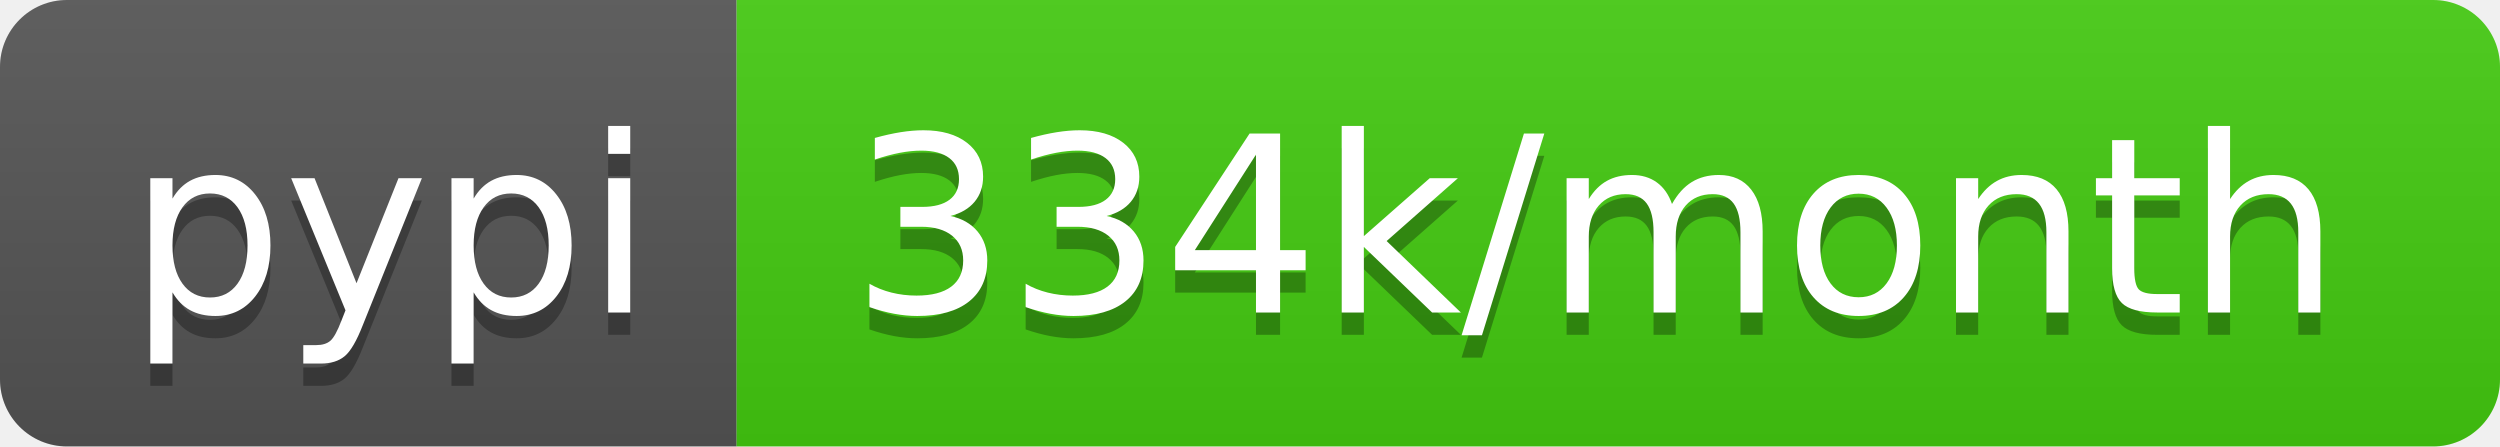
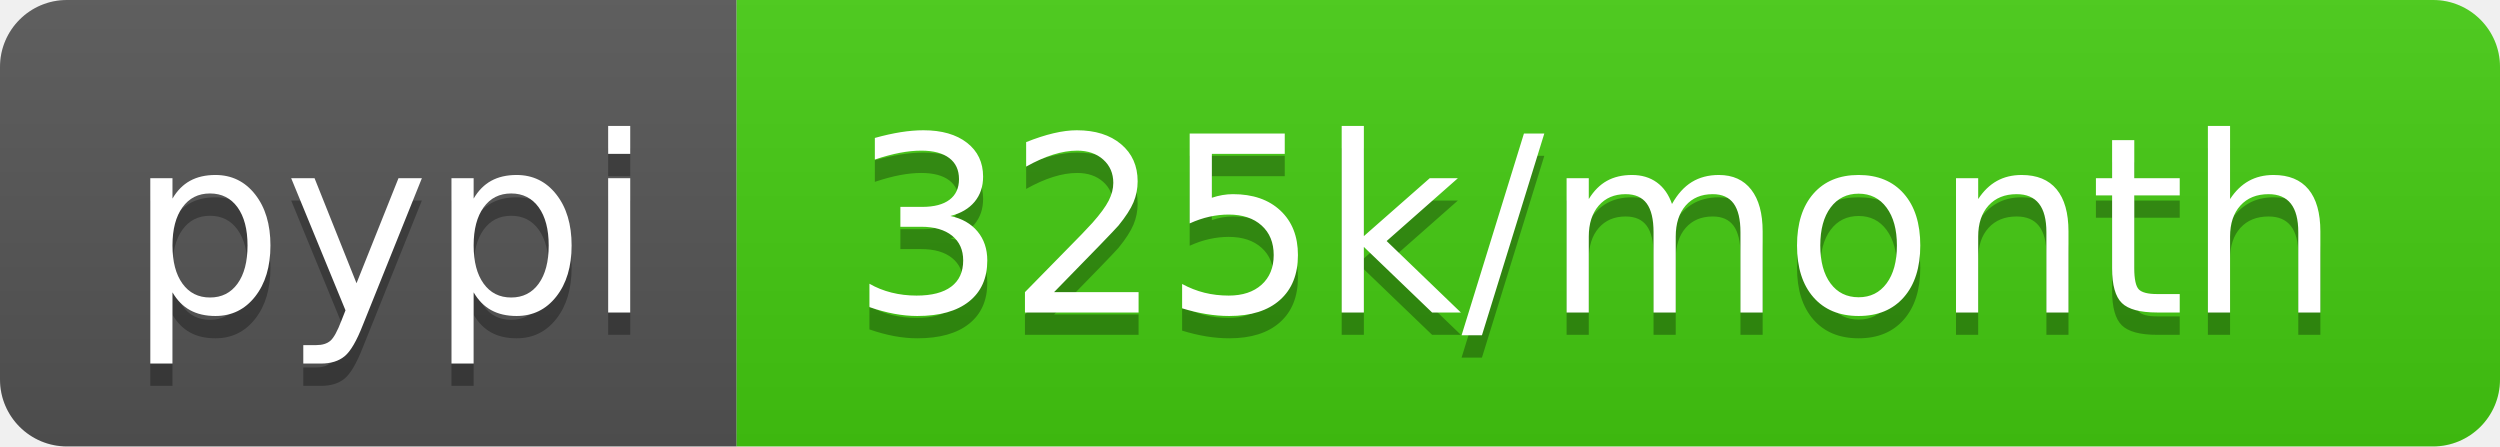
- <svg xmlns="http://www.w3.org/2000/svg" width="112" height="20" role="img" aria-label="pypi: 334k/month">
+ <svg xmlns="http://www.w3.org/2000/svg" width="112" height="20" role="img" aria-label="pypi: 325k/month">
  <linearGradient id="s" x2="0" y2="100%">
    <stop offset="0" stop-color="#bbb" stop-opacity=".1" />
    <stop offset="1" stop-opacity=".1" />
  </linearGradient>
  <clipPath id="r">
    <rect width="112" height="20" rx="3" fill="#fff" />
  </clipPath>
  <g clip-path="url(#r)">
    <rect width="33" height="20" fill="#555" />
    <rect x="33" width="79" height="20" fill="#4c1" />
    <rect width="112" height="20" fill="url(#s)" />
  </g>
  <g fill="#fff" text-anchor="middle" font-family="Verdana,Geneva,DejaVu Sans,sans-serif" text-rendering="geometricPrecision" font-size="110">
    <text aria-hidden="true" x="175" y="150" fill="#010101" fill-opacity=".3" transform="scale(.1)" textLength="230">pypi</text>
    <text x="175" y="140" transform="scale(.1)" fill="#fff" textLength="230">pypi</text>
-     <text aria-hidden="true" x="715" y="150" fill="#010101" fill-opacity=".3" transform="scale(.1)" textLength="690">334k/month</text>
-     <text x="715" y="140" transform="scale(.1)" fill="#fff" textLength="690">334k/month</text>
+     <text aria-hidden="true" x="715" y="150" fill="#010101" fill-opacity=".3" transform="scale(.1)" textLength="690">325k/month</text>
+     <text x="715" y="140" transform="scale(.1)" fill="#fff" textLength="690">325k/month</text>
  </g>
</svg>
